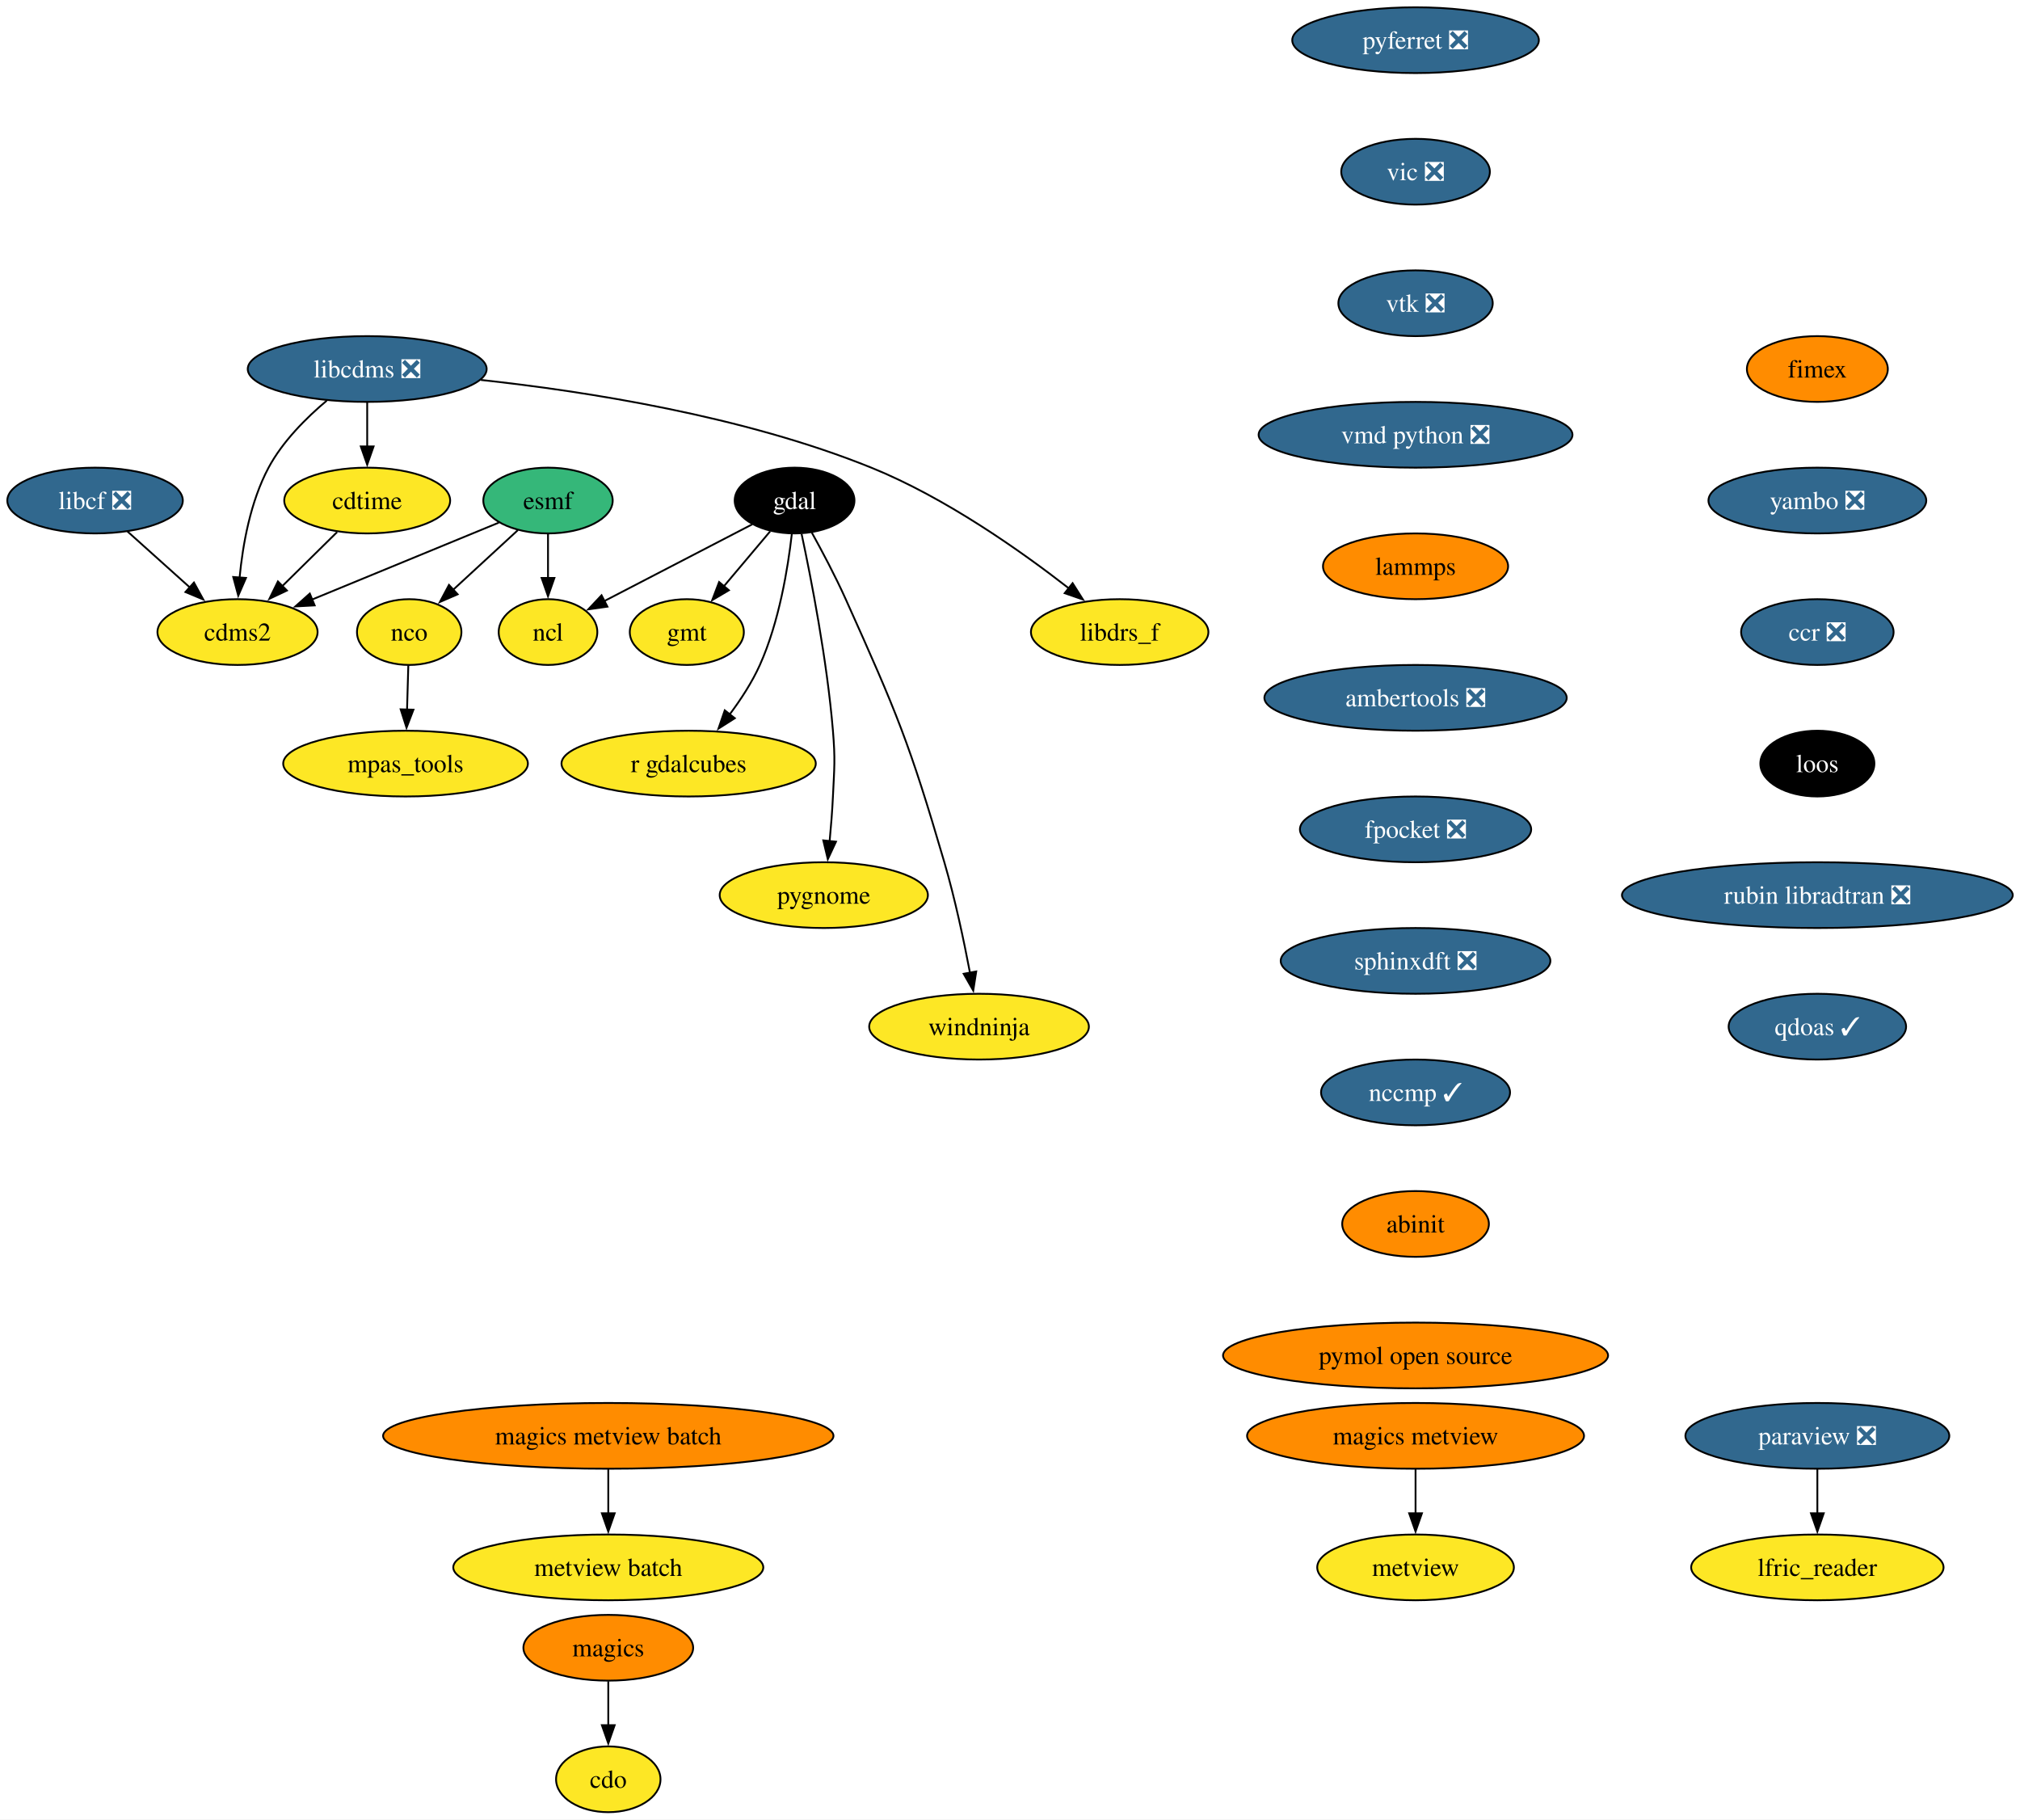
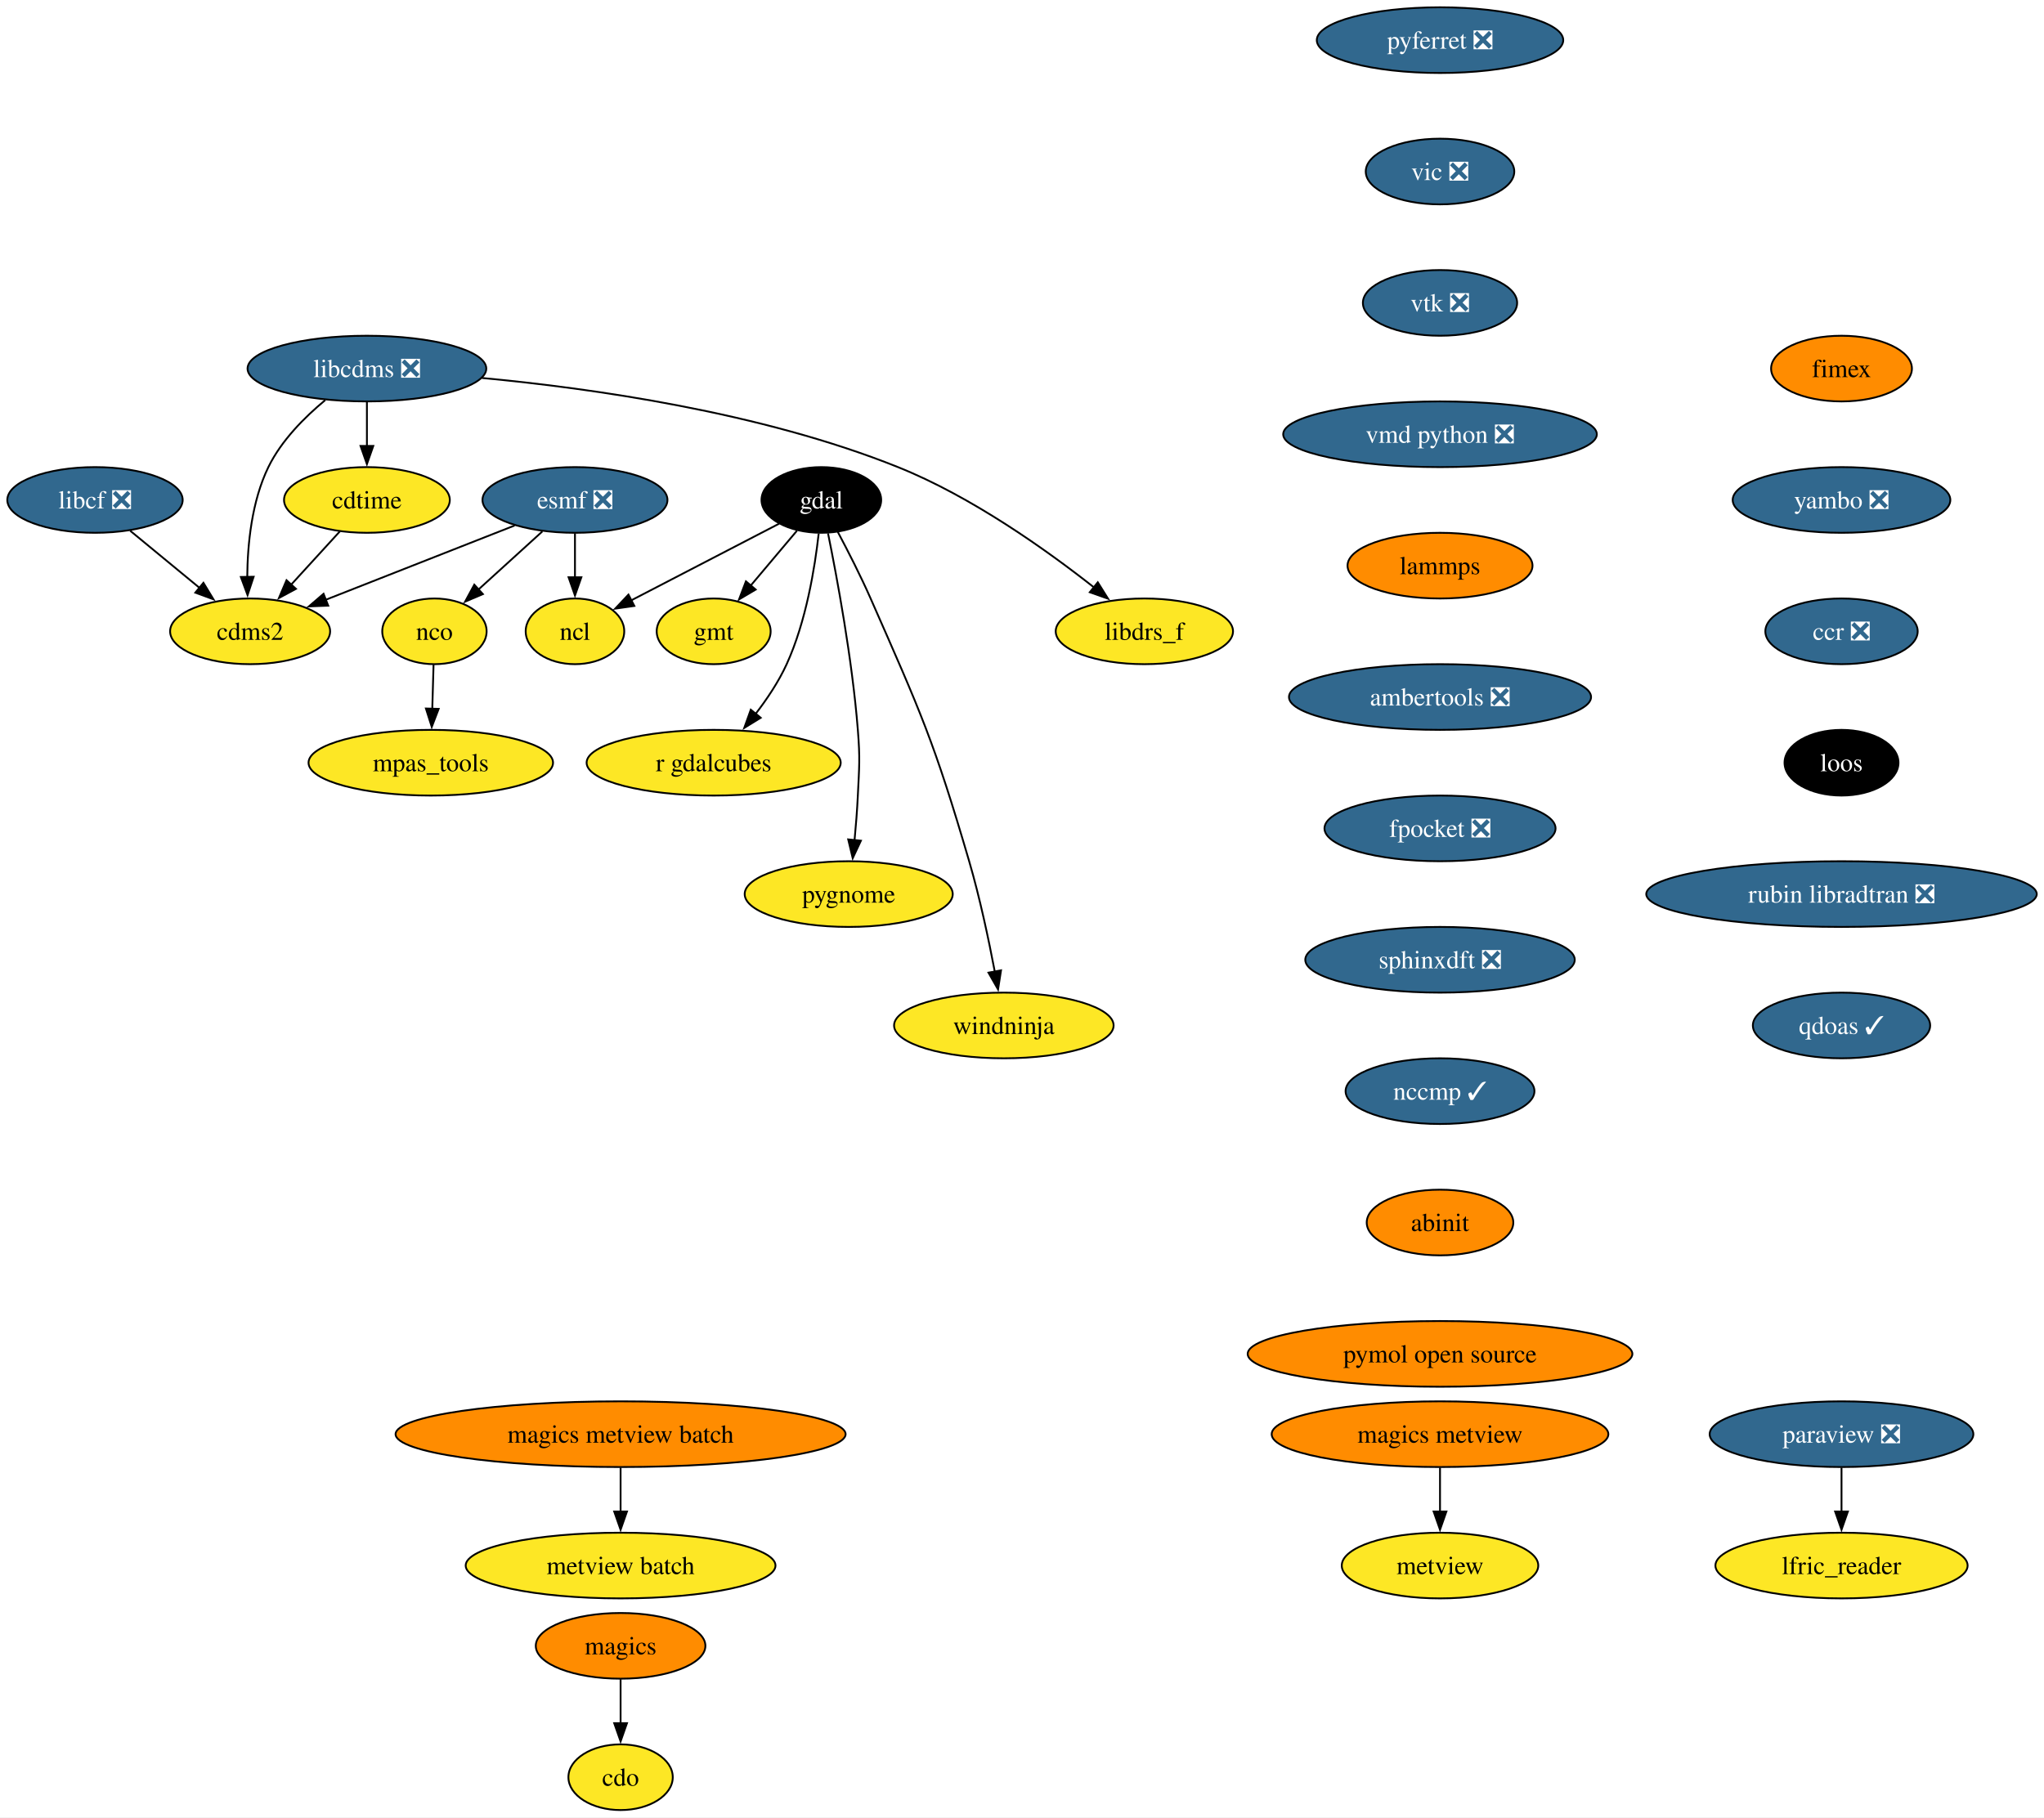
- <svg xmlns="http://www.w3.org/2000/svg" xmlns:xlink="http://www.w3.org/1999/xlink" width="1106pt" height="996pt" viewBox="0.00 0.00 1106.00 996.00">
+ <svg xmlns="http://www.w3.org/2000/svg" xmlns:xlink="http://www.w3.org/1999/xlink" width="1120pt" height="996pt" viewBox="0.00 0.00 1120.00 996.00">
  <g id="graph0" class="graph" transform="scale(1 1) rotate(0) translate(4 992)">
-     <polygon fill="white" stroke="none" points="-4,4 -4,-992 1102.03,-992 1102.03,4 -4,4" />
+     <polygon fill="white" stroke="none" points="-4,4 -4,-992 1116.03,-992 1116.03,4 -4,4" />
    <g id="node1" class="node">
      <g id="a_node1">
        <a xlink:href="https://github.com/conda-forge/cdms2-feedstock" xlink:title="cdms2">
-           <ellipse fill="#fde725" stroke="black" cx="126.05" cy="-646" rx="43.84" ry="18" />
-           <text xml:space="preserve" text-anchor="middle" x="126.05" y="-641.33" font-family="Times,serif" font-size="14.00">cdms2</text>
+           <ellipse fill="#fde725" stroke="black" cx="133.05" cy="-646" rx="43.84" ry="18" />
+           <text xml:space="preserve" text-anchor="middle" x="133.05" y="-641.33" font-family="Times,serif" font-size="14.00">cdms2</text>
        </a>
      </g>
    </g>
    <g id="node2" class="node">
      <g id="a_node2">
        <a xlink:href="https://github.com/conda-forge/cdo-feedstock" xlink:title="cdo">
-           <ellipse fill="#fde725" stroke="black" cx="329.05" cy="-18" rx="28.59" ry="18" />
-           <text xml:space="preserve" text-anchor="middle" x="329.05" y="-13.32" font-family="Times,serif" font-size="14.00">cdo</text>
+           <ellipse fill="#fde725" stroke="black" cx="336.05" cy="-18" rx="28.59" ry="18" />
+           <text xml:space="preserve" text-anchor="middle" x="336.05" y="-13.32" font-family="Times,serif" font-size="14.00">cdo</text>
        </a>
      </g>
    </g>
    <g id="node3" class="node">
      <g id="a_node3">
        <a xlink:href="https://github.com/conda-forge/cdtime-feedstock" xlink:title="cdtime">
          <ellipse fill="#fde725" stroke="black" cx="197.05" cy="-718" rx="45.42" ry="18" />
          <text xml:space="preserve" text-anchor="middle" x="197.05" y="-713.33" font-family="Times,serif" font-size="14.00">cdtime</text>
        </a>
      </g>
    </g>
    <g id="edge1" class="edge">
-       <path fill="none" stroke="black" d="M180.59,-700.76C171.62,-691.93 160.37,-680.83 150.41,-671.01" />
-       <polygon fill="black" stroke="black" points="153.09,-668.74 143.51,-664.21 148.17,-673.72 153.09,-668.74" />
+       <path fill="none" stroke="black" d="M182.21,-700.76C174.29,-692.11 164.39,-681.27 155.55,-671.6" />
+       <polygon fill="black" stroke="black" points="158.17,-669.28 148.84,-664.26 153,-674.01 158.17,-669.28" />
    </g>
    <g id="node4" class="node">
      <g id="a_node4">
-         <a xlink:href="https://github.com/conda-forge/esmf-feedstock" xlink:title="esmf">
-           <ellipse fill="#35b779" stroke="black" cx="296.05" cy="-718" rx="35.42" ry="18" />
-           <text xml:space="preserve" text-anchor="middle" x="296.05" y="-713.33" font-family="Times,serif" font-size="14.00">esmf</text>
+         <a xlink:href="https://github.com/conda-forge/esmf-feedstock/pull/133" xlink:title="esmf ❎">
+           <ellipse fill="#31688e" stroke="black" cx="311.05" cy="-718" rx="50.68" ry="18" />
+           <text xml:space="preserve" text-anchor="middle" x="311.05" y="-713.33" font-family="Times,serif" font-size="14.00" fill="white">esmf ❎</text>
        </a>
      </g>
    </g>
    <g id="edge2" class="edge">
-       <path fill="none" stroke="black" d="M269.12,-705.91C241.53,-694.55 198.3,-676.75 166.58,-663.69" />
-       <polygon fill="black" stroke="black" points="168.28,-660.6 157.7,-660.03 165.62,-667.08 168.28,-660.6" />
+       <path fill="none" stroke="black" d="M277.99,-704C248.76,-692.5 205.99,-675.69 174.49,-663.3" />
+       <polygon fill="black" stroke="black" points="175.85,-660.07 165.26,-659.67 173.29,-666.58 175.85,-660.07" />
    </g>
    <g id="node5" class="node">
      <g id="a_node5">
        <a xlink:href="https://github.com/conda-forge/ncl-feedstock" xlink:title="ncl">
-           <ellipse fill="#fde725" stroke="black" cx="296.05" cy="-646" rx="27" ry="18" />
-           <text xml:space="preserve" text-anchor="middle" x="296.05" y="-641.33" font-family="Times,serif" font-size="14.00">ncl</text>
+           <ellipse fill="#fde725" stroke="black" cx="311.05" cy="-646" rx="27" ry="18" />
+           <text xml:space="preserve" text-anchor="middle" x="311.05" y="-641.33" font-family="Times,serif" font-size="14.00">ncl</text>
        </a>
      </g>
    </g>
    <g id="edge3" class="edge">
-       <path fill="none" stroke="black" d="M296.05,-699.7C296.05,-692.41 296.05,-683.73 296.05,-675.54" />
-       <polygon fill="black" stroke="black" points="299.55,-675.62 296.05,-665.62 292.55,-675.62 299.55,-675.62" />
+       <path fill="none" stroke="black" d="M311.05,-699.7C311.05,-692.41 311.05,-683.73 311.05,-675.54" />
+       <polygon fill="black" stroke="black" points="314.55,-675.62 311.05,-665.62 307.55,-675.62 314.55,-675.62" />
    </g>
    <g id="node6" class="node">
      <g id="a_node6">
        <a xlink:href="https://github.com/conda-forge/nco-feedstock" xlink:title="nco">
-           <ellipse fill="#fde725" stroke="black" cx="220.05" cy="-646" rx="28.59" ry="18" />
-           <text xml:space="preserve" text-anchor="middle" x="220.05" y="-641.33" font-family="Times,serif" font-size="14.00">nco</text>
+           <ellipse fill="#fde725" stroke="black" cx="234.05" cy="-646" rx="28.59" ry="18" />
+           <text xml:space="preserve" text-anchor="middle" x="234.05" y="-641.33" font-family="Times,serif" font-size="14.00">nco</text>
        </a>
      </g>
    </g>
    <g id="edge4" class="edge">
-       <path fill="none" stroke="black" d="M279.56,-701.81C269.19,-692.26 255.64,-679.78 244.09,-669.14" />
-       <polygon fill="black" stroke="black" points="246.57,-666.67 236.85,-662.47 241.83,-671.82 246.57,-666.67" />
+       <path fill="none" stroke="black" d="M293.19,-700.76C282.71,-691.24 269.34,-679.08 257.96,-668.73" />
+       <polygon fill="black" stroke="black" points="260.6,-666.4 250.85,-662.27 255.89,-671.58 260.6,-666.4" />
    </g>
    <g id="node7" class="node">
      <g id="a_node7">
        <a xlink:href="https://github.com/conda-forge/mpas_tools-feedstock" xlink:title="mpas_tools">
-           <ellipse fill="#fde725" stroke="black" cx="218.05" cy="-574" rx="66.99" ry="18" />
-           <text xml:space="preserve" text-anchor="middle" x="218.05" y="-569.33" font-family="Times,serif" font-size="14.00">mpas_tools</text>
+           <ellipse fill="#fde725" stroke="black" cx="232.05" cy="-574" rx="66.99" ry="18" />
+           <text xml:space="preserve" text-anchor="middle" x="232.05" y="-569.33" font-family="Times,serif" font-size="14.00">mpas_tools</text>
        </a>
      </g>
    </g>
    <g id="edge5" class="edge">
-       <path fill="none" stroke="black" d="M219.56,-627.7C219.35,-620.41 219.1,-611.73 218.87,-603.54" />
-       <polygon fill="black" stroke="black" points="222.37,-603.51 218.58,-593.62 215.37,-603.71 222.37,-603.51" />
+       <path fill="none" stroke="black" d="M233.56,-627.7C233.35,-620.41 233.1,-611.73 232.87,-603.54" />
+       <polygon fill="black" stroke="black" points="236.37,-603.51 232.58,-593.62 229.37,-603.71 236.37,-603.51" />
    </g>
    <g id="node8" class="node">
      <g id="a_node8">
        <a xlink:href="https://github.com/conda-forge/gdal-feedstock" xlink:title="gdal">
-           <ellipse fill="#000000" stroke="black" cx="431.05" cy="-718" rx="32.79" ry="18" />
-           <text xml:space="preserve" text-anchor="middle" x="431.05" y="-713.33" font-family="Times,serif" font-size="14.00" fill="white">gdal</text>
+           <ellipse fill="#000000" stroke="black" cx="446.05" cy="-718" rx="32.79" ry="18" />
+           <text xml:space="preserve" text-anchor="middle" x="446.05" y="-713.33" font-family="Times,serif" font-size="14.00" fill="white">gdal</text>
        </a>
      </g>
    </g>
    <g id="edge6" class="edge">
-       <path fill="none" stroke="black" d="M407.85,-704.97C385.42,-693.34 351.31,-675.65 326.67,-662.87" />
-       <polygon fill="black" stroke="black" points="328.58,-659.92 318.09,-658.43 325.36,-666.14 328.58,-659.92" />
+       <path fill="none" stroke="black" d="M422.85,-704.97C400.42,-693.34 366.31,-675.65 341.67,-662.87" />
+       <polygon fill="black" stroke="black" points="343.58,-659.92 333.09,-658.43 340.36,-666.14 343.58,-659.92" />
    </g>
    <g id="node9" class="node">
      <g id="a_node9">
        <a xlink:href="https://github.com/conda-forge/gmt-feedstock" xlink:title="gmt">
-           <ellipse fill="#fde725" stroke="black" cx="372.05" cy="-646" rx="31.22" ry="18" />
-           <text xml:space="preserve" text-anchor="middle" x="372.05" y="-641.33" font-family="Times,serif" font-size="14.00">gmt</text>
+           <ellipse fill="#fde725" stroke="black" cx="387.05" cy="-646" rx="31.22" ry="18" />
+           <text xml:space="preserve" text-anchor="middle" x="387.05" y="-641.33" font-family="Times,serif" font-size="14.00">gmt</text>
        </a>
      </g>
    </g>
    <g id="edge7" class="edge">
-       <path fill="none" stroke="black" d="M417.66,-701.12C410.17,-692.22 400.67,-680.95 392.28,-671" />
-       <polygon fill="black" stroke="black" points="395.08,-668.89 385.96,-663.5 389.73,-673.4 395.08,-668.89" />
+       <path fill="none" stroke="black" d="M432.66,-701.12C425.17,-692.22 415.67,-680.95 407.28,-671" />
+       <polygon fill="black" stroke="black" points="410.08,-668.89 400.96,-663.5 404.73,-673.4 410.08,-668.89" />
    </g>
    <g id="node10" class="node">
      <g id="a_node10">
        <a xlink:href="https://github.com/conda-forge/r-gdalcubes-feedstock" xlink:title="r gdalcubes">
-           <ellipse fill="#fde725" stroke="black" cx="373.05" cy="-574" rx="69.62" ry="18" />
-           <text xml:space="preserve" text-anchor="middle" x="373.05" y="-569.33" font-family="Times,serif" font-size="14.00">r gdalcubes</text>
+           <ellipse fill="#fde725" stroke="black" cx="387.05" cy="-574" rx="69.62" ry="18" />
+           <text xml:space="preserve" text-anchor="middle" x="387.05" y="-569.33" font-family="Times,serif" font-size="14.00">r gdalcubes</text>
        </a>
      </g>
    </g>
    <g id="edge8" class="edge">
-       <path fill="none" stroke="black" d="M429.53,-699.6C427.43,-681.15 422.61,-651.49 412.05,-628 407.81,-618.56 401.69,-609.17 395.55,-600.97" />
-       <polygon fill="black" stroke="black" points="398.32,-598.84 389.38,-593.15 392.83,-603.17 398.32,-598.84" />
+       <path fill="none" stroke="black" d="M444.59,-699.57C442.53,-681.1 437.75,-651.43 427.05,-628 422.67,-618.4 416.3,-608.89 409.94,-600.63" />
+       <polygon fill="black" stroke="black" points="412.83,-598.63 403.81,-593.07 407.39,-603.05 412.83,-598.63" />
    </g>
    <g id="node11" class="node">
      <g id="a_node11">
        <a xlink:href="https://github.com/conda-forge/pygnome-feedstock" xlink:title="pygnome">
-           <ellipse fill="#fde725" stroke="black" cx="447.05" cy="-502" rx="57" ry="18" />
-           <text xml:space="preserve" text-anchor="middle" x="447.05" y="-497.32" font-family="Times,serif" font-size="14.00">pygnome</text>
+           <ellipse fill="#fde725" stroke="black" cx="461.05" cy="-502" rx="57" ry="18" />
+           <text xml:space="preserve" text-anchor="middle" x="461.05" y="-497.32" font-family="Times,serif" font-size="14.00">pygnome</text>
        </a>
      </g>
    </g>
    <g id="edge9" class="edge">
-       <path fill="none" stroke="black" d="M434.89,-699.72C440.02,-675.71 448.82,-630.81 452.05,-592 453.38,-576.06 452.81,-571.98 452.05,-556 451.68,-548.03 450.99,-539.41 450.24,-531.48" />
-       <polygon fill="black" stroke="black" points="453.73,-531.26 449.24,-521.66 446.77,-531.97 453.73,-531.26" />
+       <path fill="none" stroke="black" d="M449.71,-699.71C454.59,-675.69 462.97,-630.78 466.05,-592 467.32,-576.05 466.81,-571.98 466.05,-556 465.68,-548.03 464.99,-539.41 464.24,-531.48" />
+       <polygon fill="black" stroke="black" points="467.73,-531.26 463.24,-521.66 460.77,-531.97 467.73,-531.26" />
    </g>
    <g id="node12" class="node">
      <g id="a_node12">
        <a xlink:href="https://github.com/conda-forge/windninja-feedstock" xlink:title="windninja">
-           <ellipse fill="#fde725" stroke="black" cx="532.05" cy="-430" rx="60.15" ry="18" />
-           <text xml:space="preserve" text-anchor="middle" x="532.05" y="-425.32" font-family="Times,serif" font-size="14.00">windninja</text>
+           <ellipse fill="#fde725" stroke="black" cx="546.05" cy="-430" rx="60.15" ry="18" />
+           <text xml:space="preserve" text-anchor="middle" x="546.05" y="-425.32" font-family="Times,serif" font-size="14.00">windninja</text>
        </a>
      </g>
    </g>
    <g id="edge10" class="edge">
-       <path fill="none" stroke="black" d="M440.43,-700.56C446.15,-690.23 453.42,-676.53 459.05,-664 487.07,-601.66 493.86,-585.6 513.05,-520 518.89,-500.04 523.75,-477.08 527.09,-459.48" />
-       <polygon fill="black" stroke="black" points="530.51,-460.21 528.88,-449.74 523.63,-458.94 530.51,-460.21" />
+       <path fill="none" stroke="black" d="M455.05,-700.52C460.55,-690.18 467.56,-676.47 473.05,-664 500.61,-601.45 507.86,-585.6 527.05,-520 532.89,-500.04 537.75,-477.08 541.09,-459.48" />
+       <polygon fill="black" stroke="black" points="544.51,-460.21 542.88,-449.74 537.63,-458.94 544.51,-460.21" />
    </g>
    <g id="node13" class="node">
      <g id="a_node13">
        <a xlink:href="https://github.com/conda-forge/libcdms-feedstock/pull/59" xlink:title="libcdms ❎">
          <ellipse fill="#31688e" stroke="black" cx="197.05" cy="-790" rx="65.41" ry="18" />
          <text xml:space="preserve" text-anchor="middle" x="197.05" y="-785.33" font-family="Times,serif" font-size="14.00" fill="white">libcdms ❎</text>
        </a>
      </g>
    </g>
    <g id="edge11" class="edge">
-       <path fill="none" stroke="black" d="M174.92,-772.71C163.65,-763.24 150.74,-750.36 143.05,-736 133.11,-717.43 128.92,-693.94 127.18,-675.76" />
-       <polygon fill="black" stroke="black" points="130.68,-675.64 126.45,-665.92 123.7,-676.15 130.68,-675.64" />
+       <path fill="none" stroke="black" d="M174.2,-772.71C162.87,-763.33 150.13,-750.53 143.05,-736 133.94,-717.28 131.62,-693.8 131.48,-675.66" />
+       <polygon fill="black" stroke="black" points="134.98,-675.91 131.65,-665.85 127.98,-675.79 134.98,-675.91" />
    </g>
    <g id="edge12" class="edge">
      <path fill="none" stroke="black" d="M197.05,-771.7C197.05,-764.41 197.05,-755.73 197.05,-747.54" />
      <polygon fill="black" stroke="black" points="200.55,-747.62 197.05,-737.62 193.55,-747.62 200.55,-747.62" />
    </g>
    <g id="node14" class="node">
      <g id="a_node14">
        <a xlink:href="https://github.com/conda-forge/libdrs_f-feedstock" xlink:title="libdrs_f">
-           <ellipse fill="#fde725" stroke="black" cx="609.05" cy="-646" rx="48.58" ry="18" />
-           <text xml:space="preserve" text-anchor="middle" x="609.05" y="-641.33" font-family="Times,serif" font-size="14.00">libdrs_f</text>
+           <ellipse fill="#fde725" stroke="black" cx="623.05" cy="-646" rx="48.58" ry="18" />
+           <text xml:space="preserve" text-anchor="middle" x="623.05" y="-641.33" font-family="Times,serif" font-size="14.00">libdrs_f</text>
        </a>
      </g>
    </g>
    <g id="edge13" class="edge">
-       <path fill="none" stroke="black" d="M259.3,-784.01C316.56,-777.82 402.95,-764.37 473.05,-736 513.59,-719.59 554.88,-690.44 581.17,-669.98" />
-       <polygon fill="black" stroke="black" points="583.28,-672.76 588.95,-663.81 578.94,-667.28 583.28,-672.76" />
+       <path fill="none" stroke="black" d="M260.09,-784.85C320.44,-779.19 413.11,-766.07 488.05,-736 528.43,-719.8 569.39,-690.6 595.44,-670.08" />
+       <polygon fill="black" stroke="black" points="597.53,-672.88 603.15,-663.89 593.15,-667.42 597.53,-672.88" />
    </g>
    <g id="node15" class="node">
      <g id="a_node15">
        <a xlink:href="https://github.com/conda-forge/libcf-feedstock/pull/55" xlink:title="libcf ❎">
          <ellipse fill="#31688e" stroke="black" cx="48.05" cy="-718" rx="48.05" ry="18" />
          <text xml:space="preserve" text-anchor="middle" x="48.05" y="-713.33" font-family="Times,serif" font-size="14.00" fill="white">libcf ❎</text>
        </a>
      </g>
    </g>
    <g id="edge14" class="edge">
-       <path fill="none" stroke="black" d="M65.75,-701.12C75.92,-691.99 88.89,-680.36 100.18,-670.22" />
-       <polygon fill="black" stroke="black" points="102.19,-673.12 107.3,-663.83 97.52,-667.91 102.19,-673.12" />
+       <path fill="none" stroke="black" d="M67.34,-701.12C78.61,-691.83 93.03,-679.96 105.48,-669.7" />
+       <polygon fill="black" stroke="black" points="107.47,-672.6 112.97,-663.54 103.02,-667.2 107.47,-672.6" />
    </g>
    <g id="node16" class="node">
      <g id="a_node16">
        <a xlink:href="https://github.com/conda-forge/magics-feedstock" xlink:title="magics">
-           <ellipse fill="#ff8c00" stroke="black" cx="329.05" cy="-90" rx="46.47" ry="18" />
-           <text xml:space="preserve" text-anchor="middle" x="329.05" y="-85.33" font-family="Times,serif" font-size="14.00">magics</text>
+           <ellipse fill="#ff8c00" stroke="black" cx="336.05" cy="-90" rx="46.47" ry="18" />
+           <text xml:space="preserve" text-anchor="middle" x="336.05" y="-85.33" font-family="Times,serif" font-size="14.00">magics</text>
        </a>
      </g>
    </g>
    <g id="edge15" class="edge">
-       <path fill="none" stroke="black" d="M329.05,-71.7C329.05,-64.41 329.05,-55.73 329.05,-47.54" />
-       <polygon fill="black" stroke="black" points="332.55,-47.62 329.05,-37.62 325.55,-47.62 332.55,-47.62" />
+       <path fill="none" stroke="black" d="M336.05,-71.7C336.05,-64.41 336.05,-55.73 336.05,-47.54" />
+       <polygon fill="black" stroke="black" points="339.55,-47.62 336.05,-37.62 332.55,-47.62 339.55,-47.62" />
    </g>
    <g id="node17" class="node">
      <g id="a_node17">
        <a xlink:href="https://github.com/conda-forge/paraview-feedstock/pull/291" xlink:title="paraview ❎">
-           <ellipse fill="#31688e" stroke="black" cx="991.05" cy="-206" rx="72.25" ry="18" />
-           <text xml:space="preserve" text-anchor="middle" x="991.05" y="-201.33" font-family="Times,serif" font-size="14.00" fill="white">paraview ❎</text>
+           <ellipse fill="#31688e" stroke="black" cx="1005.05" cy="-206" rx="72.25" ry="18" />
+           <text xml:space="preserve" text-anchor="middle" x="1005.05" y="-201.33" font-family="Times,serif" font-size="14.00" fill="white">paraview ❎</text>
        </a>
      </g>
    </g>
    <g id="node18" class="node">
      <g id="a_node18">
        <a xlink:href="https://github.com/conda-forge/lfric_reader-feedstock" xlink:title="lfric_reader">
-           <ellipse fill="#fde725" stroke="black" cx="991.05" cy="-134" rx="69.1" ry="18" />
-           <text xml:space="preserve" text-anchor="middle" x="991.05" y="-129.32" font-family="Times,serif" font-size="14.00">lfric_reader</text>
+           <ellipse fill="#fde725" stroke="black" cx="1005.05" cy="-134" rx="69.1" ry="18" />
+           <text xml:space="preserve" text-anchor="middle" x="1005.05" y="-129.32" font-family="Times,serif" font-size="14.00">lfric_reader</text>
        </a>
      </g>
    </g>
    <g id="edge16" class="edge">
-       <path fill="none" stroke="black" d="M991.05,-187.7C991.05,-180.41 991.05,-171.73 991.05,-163.54" />
-       <polygon fill="black" stroke="black" points="994.55,-163.62 991.05,-153.62 987.55,-163.62 994.55,-163.62" />
+       <path fill="none" stroke="black" d="M1005.05,-187.7C1005.05,-180.41 1005.05,-171.73 1005.05,-163.54" />
+       <polygon fill="black" stroke="black" points="1008.55,-163.62 1005.05,-153.62 1001.55,-163.62 1008.55,-163.62" />
    </g>
    <g id="node19" class="node">
      <g id="a_node19">
        <a xlink:href="https://github.com/conda-forge/pyferret-feedstock/pull/115" xlink:title="pyferret ❎">
-           <ellipse fill="#31688e" stroke="black" cx="771.05" cy="-970" rx="67.52" ry="18" />
-           <text xml:space="preserve" text-anchor="middle" x="771.05" y="-965.33" font-family="Times,serif" font-size="14.00" fill="white">pyferret ❎</text>
+           <ellipse fill="#31688e" stroke="black" cx="785.05" cy="-970" rx="67.52" ry="18" />
+           <text xml:space="preserve" text-anchor="middle" x="785.05" y="-965.33" font-family="Times,serif" font-size="14.00" fill="white">pyferret ❎</text>
        </a>
      </g>
    </g>
    <g id="node20" class="node">
      <g id="a_node20">
        <a xlink:href="https://github.com/conda-forge/vic-feedstock/pull/24" xlink:title="vic ❎">
-           <ellipse fill="#31688e" stroke="black" cx="771.05" cy="-898" rx="40.69" ry="18" />
-           <text xml:space="preserve" text-anchor="middle" x="771.05" y="-893.33" font-family="Times,serif" font-size="14.00" fill="white">vic ❎</text>
+           <ellipse fill="#31688e" stroke="black" cx="785.05" cy="-898" rx="40.69" ry="18" />
+           <text xml:space="preserve" text-anchor="middle" x="785.05" y="-893.33" font-family="Times,serif" font-size="14.00" fill="white">vic ❎</text>
        </a>
      </g>
    </g>
    <g id="node21" class="node">
      <g id="a_node21">
        <a xlink:href="https://github.com/conda-forge/vtk-feedstock/pull/395" xlink:title="vtk ❎">
-           <ellipse fill="#31688e" stroke="black" cx="771.05" cy="-826" rx="42.26" ry="18" />
-           <text xml:space="preserve" text-anchor="middle" x="771.05" y="-821.33" font-family="Times,serif" font-size="14.00" fill="white">vtk ❎</text>
+           <ellipse fill="#31688e" stroke="black" cx="785.05" cy="-826" rx="42.26" ry="18" />
+           <text xml:space="preserve" text-anchor="middle" x="785.05" y="-821.33" font-family="Times,serif" font-size="14.00" fill="white">vtk ❎</text>
        </a>
      </g>
    </g>
    <g id="node22" class="node">
      <g id="a_node22">
        <a xlink:href="https://github.com/conda-forge/vmd-python-feedstock/pull/47" xlink:title="vmd python ❎">
-           <ellipse fill="#31688e" stroke="black" cx="771.05" cy="-754" rx="85.93" ry="18" />
-           <text xml:space="preserve" text-anchor="middle" x="771.05" y="-749.33" font-family="Times,serif" font-size="14.00" fill="white">vmd python ❎</text>
+           <ellipse fill="#31688e" stroke="black" cx="785.05" cy="-754" rx="85.93" ry="18" />
+           <text xml:space="preserve" text-anchor="middle" x="785.05" y="-749.33" font-family="Times,serif" font-size="14.00" fill="white">vmd python ❎</text>
        </a>
      </g>
    </g>
    <g id="node23" class="node">
      <g id="a_node23">
        <a xlink:href="https://github.com/conda-forge/lammps-feedstock" xlink:title="lammps">
-           <ellipse fill="#ff8c00" stroke="black" cx="771.05" cy="-682" rx="50.68" ry="18" />
-           <text xml:space="preserve" text-anchor="middle" x="771.05" y="-677.33" font-family="Times,serif" font-size="14.00">lammps</text>
+           <ellipse fill="#ff8c00" stroke="black" cx="785.05" cy="-682" rx="50.68" ry="18" />
+           <text xml:space="preserve" text-anchor="middle" x="785.05" y="-677.33" font-family="Times,serif" font-size="14.00">lammps</text>
        </a>
      </g>
    </g>
    <g id="node24" class="node">
      <g id="a_node24">
        <a xlink:href="https://github.com/conda-forge/ambertools-feedstock/pull/179" xlink:title="ambertools ❎">
-           <ellipse fill="#31688e" stroke="black" cx="771.05" cy="-610" rx="82.77" ry="18" />
-           <text xml:space="preserve" text-anchor="middle" x="771.05" y="-605.33" font-family="Times,serif" font-size="14.00" fill="white">ambertools ❎</text>
+           <ellipse fill="#31688e" stroke="black" cx="785.05" cy="-610" rx="82.77" ry="18" />
+           <text xml:space="preserve" text-anchor="middle" x="785.05" y="-605.33" font-family="Times,serif" font-size="14.00" fill="white">ambertools ❎</text>
        </a>
      </g>
    </g>
    <g id="node26" class="node">
      <g id="a_node26">
        <a xlink:href="https://github.com/conda-forge/fpocket-feedstock/pull/36" xlink:title="fpocket ❎">
-           <ellipse fill="#31688e" stroke="black" cx="771.05" cy="-538" rx="63.31" ry="18" />
-           <text xml:space="preserve" text-anchor="middle" x="771.05" y="-533.33" font-family="Times,serif" font-size="14.00" fill="white">fpocket ❎</text>
+           <ellipse fill="#31688e" stroke="black" cx="785.05" cy="-538" rx="63.31" ry="18" />
+           <text xml:space="preserve" text-anchor="middle" x="785.05" y="-533.33" font-family="Times,serif" font-size="14.00" fill="white">fpocket ❎</text>
        </a>
      </g>
    </g>
    <g id="node25" class="node">
      <g id="a_node25">
        <a xlink:href="https://github.com/conda-forge/metview-feedstock" xlink:title="metview">
-           <ellipse fill="#fde725" stroke="black" cx="771.05" cy="-134" rx="53.84" ry="18" />
-           <text xml:space="preserve" text-anchor="middle" x="771.05" y="-129.32" font-family="Times,serif" font-size="14.00">metview</text>
+           <ellipse fill="#fde725" stroke="black" cx="785.05" cy="-134" rx="53.84" ry="18" />
+           <text xml:space="preserve" text-anchor="middle" x="785.05" y="-129.32" font-family="Times,serif" font-size="14.00">metview</text>
        </a>
      </g>
    </g>
    <g id="node27" class="node">
      <g id="a_node27">
        <a xlink:href="https://github.com/conda-forge/sphinxdft-feedstock/pull/49" xlink:title="sphinxdft ❎">
-           <ellipse fill="#31688e" stroke="black" cx="771.05" cy="-466" rx="73.83" ry="18" />
-           <text xml:space="preserve" text-anchor="middle" x="771.05" y="-461.32" font-family="Times,serif" font-size="14.00" fill="white">sphinxdft ❎</text>
+           <ellipse fill="#31688e" stroke="black" cx="785.05" cy="-466" rx="73.83" ry="18" />
+           <text xml:space="preserve" text-anchor="middle" x="785.05" y="-461.32" font-family="Times,serif" font-size="14.00" fill="white">sphinxdft ❎</text>
        </a>
      </g>
    </g>
    <g id="node28" class="node">
      <g id="a_node28">
        <a xlink:href="https://github.com/conda-forge/nccmp-feedstock/pull/25" xlink:title="nccmp ✓">
-           <ellipse fill="#31688e" stroke="black" cx="771.05" cy="-394" rx="51.74" ry="18" />
-           <text xml:space="preserve" text-anchor="middle" x="771.05" y="-389.32" font-family="Times,serif" font-size="14.00" fill="white">nccmp ✓</text>
+           <ellipse fill="#31688e" stroke="black" cx="785.05" cy="-394" rx="51.74" ry="18" />
+           <text xml:space="preserve" text-anchor="middle" x="785.05" y="-389.32" font-family="Times,serif" font-size="14.00" fill="white">nccmp ✓</text>
        </a>
      </g>
    </g>
    <g id="node32" class="node">
      <g id="a_node32">
        <a xlink:href="https://github.com/conda-forge/abinit-feedstock" xlink:title="abinit">
-           <ellipse fill="#ff8c00" stroke="black" cx="771.05" cy="-322" rx="40.16" ry="18" />
-           <text xml:space="preserve" text-anchor="middle" x="771.05" y="-317.32" font-family="Times,serif" font-size="14.00">abinit</text>
+           <ellipse fill="#ff8c00" stroke="black" cx="785.05" cy="-322" rx="40.16" ry="18" />
+           <text xml:space="preserve" text-anchor="middle" x="785.05" y="-317.32" font-family="Times,serif" font-size="14.00">abinit</text>
        </a>
      </g>
    </g>
    <g id="node29" class="node">
      <g id="a_node29">
        <a xlink:href="https://github.com/conda-forge/magics-metview-feedstock" xlink:title="magics metview">
-           <ellipse fill="#ff8c00" stroke="black" cx="771.05" cy="-206" rx="92.25" ry="18" />
-           <text xml:space="preserve" text-anchor="middle" x="771.05" y="-201.33" font-family="Times,serif" font-size="14.00">magics metview</text>
+           <ellipse fill="#ff8c00" stroke="black" cx="785.05" cy="-206" rx="92.25" ry="18" />
+           <text xml:space="preserve" text-anchor="middle" x="785.05" y="-201.33" font-family="Times,serif" font-size="14.00">magics metview</text>
        </a>
      </g>
    </g>
    <g id="edge25" class="edge">
-       <path fill="none" stroke="black" d="M771.05,-187.7C771.05,-180.41 771.05,-171.73 771.05,-163.54" />
-       <polygon fill="black" stroke="black" points="774.55,-163.62 771.05,-153.62 767.55,-163.62 774.55,-163.62" />
+       <path fill="none" stroke="black" d="M785.05,-187.7C785.05,-180.41 785.05,-171.73 785.05,-163.54" />
+       <polygon fill="black" stroke="black" points="788.55,-163.62 785.05,-153.62 781.55,-163.62 788.55,-163.62" />
    </g>
    <g id="node30" class="node">
      <g id="a_node30">
        <a xlink:href="https://github.com/conda-forge/magics-metview-batch-feedstock" xlink:title="magics metview batch">
-           <ellipse fill="#ff8c00" stroke="black" cx="329.05" cy="-206" rx="123.29" ry="18" />
-           <text xml:space="preserve" text-anchor="middle" x="329.05" y="-201.33" font-family="Times,serif" font-size="14.00">magics metview batch</text>
+           <ellipse fill="#ff8c00" stroke="black" cx="336.05" cy="-206" rx="123.29" ry="18" />
+           <text xml:space="preserve" text-anchor="middle" x="336.05" y="-201.33" font-family="Times,serif" font-size="14.00">magics metview batch</text>
        </a>
      </g>
    </g>
    <g id="node31" class="node">
      <g id="a_node31">
        <a xlink:href="https://github.com/conda-forge/metview-batch-feedstock" xlink:title="metview batch">
-           <ellipse fill="#fde725" stroke="black" cx="329.05" cy="-134" rx="84.88" ry="18" />
-           <text xml:space="preserve" text-anchor="middle" x="329.05" y="-129.32" font-family="Times,serif" font-size="14.00">metview batch</text>
+           <ellipse fill="#fde725" stroke="black" cx="336.05" cy="-134" rx="84.88" ry="18" />
+           <text xml:space="preserve" text-anchor="middle" x="336.05" y="-129.32" font-family="Times,serif" font-size="14.00">metview batch</text>
        </a>
      </g>
    </g>
    <g id="edge26" class="edge">
-       <path fill="none" stroke="black" d="M329.05,-187.7C329.05,-180.41 329.05,-171.73 329.05,-163.54" />
-       <polygon fill="black" stroke="black" points="332.55,-163.62 329.05,-153.62 325.55,-163.62 332.55,-163.62" />
+       <path fill="none" stroke="black" d="M336.05,-187.7C336.05,-180.41 336.05,-171.73 336.05,-163.54" />
+       <polygon fill="black" stroke="black" points="339.55,-163.62 336.05,-153.62 332.55,-163.62 339.55,-163.62" />
    </g>
    <g id="node33" class="node">
      <g id="a_node33">
        <a xlink:href="https://github.com/conda-forge/pymol-open-source-feedstock" xlink:title="pymol open source">
-           <ellipse fill="#ff8c00" stroke="black" cx="771.05" cy="-250" rx="105.4" ry="18" />
-           <text xml:space="preserve" text-anchor="middle" x="771.05" y="-245.32" font-family="Times,serif" font-size="14.00">pymol open source</text>
+           <ellipse fill="#ff8c00" stroke="black" cx="785.05" cy="-250" rx="105.4" ry="18" />
+           <text xml:space="preserve" text-anchor="middle" x="785.05" y="-245.32" font-family="Times,serif" font-size="14.00">pymol open source</text>
        </a>
      </g>
    </g>
    <g id="node34" class="node">
      <g id="a_node34">
        <a xlink:href="https://github.com/conda-forge/fimex-feedstock" xlink:title="fimex">
-           <ellipse fill="#ff8c00" stroke="black" cx="991.05" cy="-790" rx="38.58" ry="18" />
-           <text xml:space="preserve" text-anchor="middle" x="991.05" y="-785.33" font-family="Times,serif" font-size="14.00">fimex</text>
+           <ellipse fill="#ff8c00" stroke="black" cx="1005.05" cy="-790" rx="38.58" ry="18" />
+           <text xml:space="preserve" text-anchor="middle" x="1005.05" y="-785.33" font-family="Times,serif" font-size="14.00">fimex</text>
        </a>
      </g>
    </g>
    <g id="node35" class="node">
      <g id="a_node35">
        <a xlink:href="https://github.com/conda-forge/yambo-feedstock/pull/48" xlink:title="yambo ❎">
-           <ellipse fill="#31688e" stroke="black" cx="991.05" cy="-718" rx="59.63" ry="18" />
-           <text xml:space="preserve" text-anchor="middle" x="991.05" y="-713.33" font-family="Times,serif" font-size="14.00" fill="white">yambo ❎</text>
+           <ellipse fill="#31688e" stroke="black" cx="1005.05" cy="-718" rx="59.63" ry="18" />
+           <text xml:space="preserve" text-anchor="middle" x="1005.05" y="-713.33" font-family="Times,serif" font-size="14.00" fill="white">yambo ❎</text>
        </a>
      </g>
    </g>
    <g id="node36" class="node">
      <g id="a_node36">
        <a xlink:href="https://github.com/conda-forge/ccr-feedstock/pull/12" xlink:title="ccr ❎">
-           <ellipse fill="#31688e" stroke="black" cx="991.05" cy="-646" rx="41.74" ry="18" />
-           <text xml:space="preserve" text-anchor="middle" x="991.05" y="-641.33" font-family="Times,serif" font-size="14.00" fill="white">ccr ❎</text>
+           <ellipse fill="#31688e" stroke="black" cx="1005.05" cy="-646" rx="41.74" ry="18" />
+           <text xml:space="preserve" text-anchor="middle" x="1005.05" y="-641.33" font-family="Times,serif" font-size="14.00" fill="white">ccr ❎</text>
        </a>
      </g>
    </g>
    <g id="node37" class="node">
      <g id="a_node37">
        <a xlink:href="https://github.com/conda-forge/loos-feedstock" xlink:title="loos">
-           <ellipse fill="#000000" stroke="black" cx="991.05" cy="-574" rx="31.22" ry="18" />
-           <text xml:space="preserve" text-anchor="middle" x="991.05" y="-569.33" font-family="Times,serif" font-size="14.00" fill="white">loos</text>
+           <ellipse fill="#000000" stroke="black" cx="1005.05" cy="-574" rx="31.22" ry="18" />
+           <text xml:space="preserve" text-anchor="middle" x="1005.05" y="-569.33" font-family="Times,serif" font-size="14.00" fill="white">loos</text>
        </a>
      </g>
    </g>
    <g id="node38" class="node">
      <g id="a_node38">
        <a xlink:href="https://github.com/conda-forge/rubin-libradtran-feedstock/pull/12" xlink:title="rubin libradtran ❎">
-           <ellipse fill="#31688e" stroke="black" cx="991.05" cy="-502" rx="106.98" ry="18" />
-           <text xml:space="preserve" text-anchor="middle" x="991.05" y="-497.32" font-family="Times,serif" font-size="14.00" fill="white">rubin libradtran ❎</text>
+           <ellipse fill="#31688e" stroke="black" cx="1005.05" cy="-502" rx="106.98" ry="18" />
+           <text xml:space="preserve" text-anchor="middle" x="1005.05" y="-497.32" font-family="Times,serif" font-size="14.00" fill="white">rubin libradtran ❎</text>
        </a>
      </g>
    </g>
    <g id="node39" class="node">
      <g id="a_node39">
        <a xlink:href="https://github.com/conda-forge/qdoas-feedstock/pull/28" xlink:title="qdoas ✓">
-           <ellipse fill="#31688e" stroke="black" cx="991.05" cy="-430" rx="48.58" ry="18" />
-           <text xml:space="preserve" text-anchor="middle" x="991.05" y="-425.32" font-family="Times,serif" font-size="14.00" fill="white">qdoas ✓</text>
+           <ellipse fill="#31688e" stroke="black" cx="1005.05" cy="-430" rx="48.58" ry="18" />
+           <text xml:space="preserve" text-anchor="middle" x="1005.05" y="-425.32" font-family="Times,serif" font-size="14.00" fill="white">qdoas ✓</text>
        </a>
      </g>
    </g>
  </g>
</svg>
